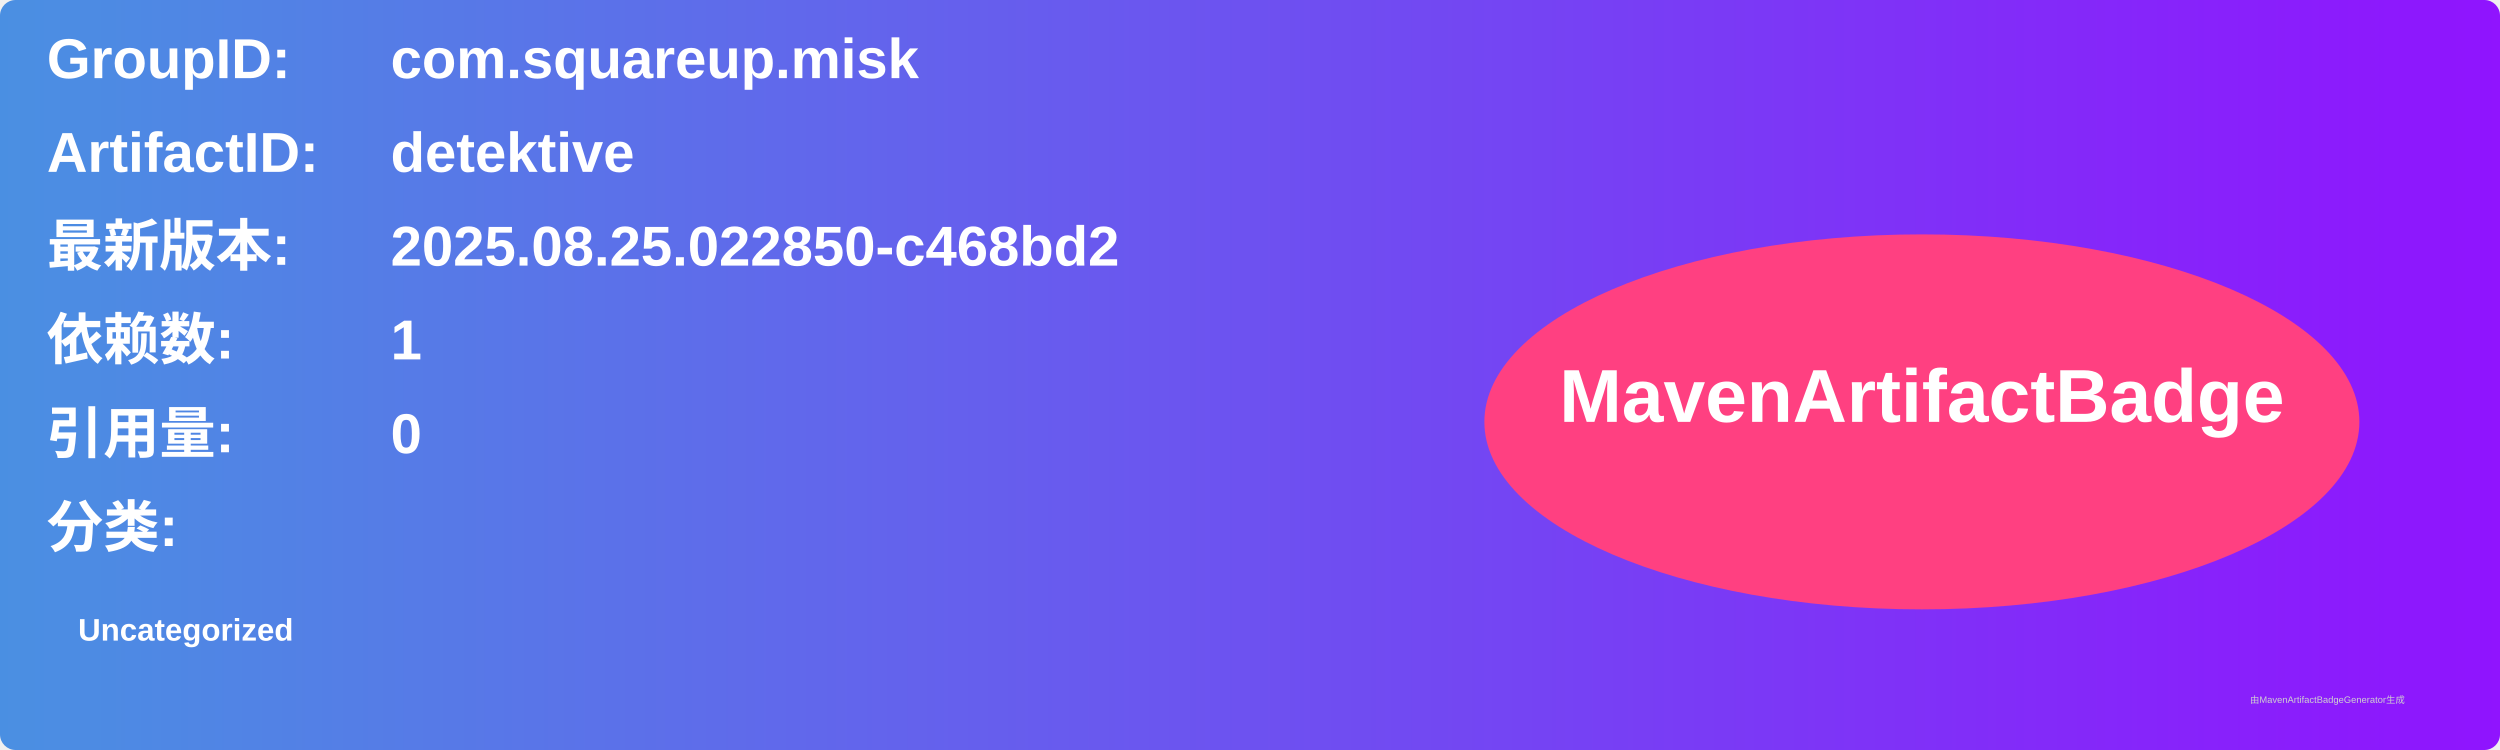
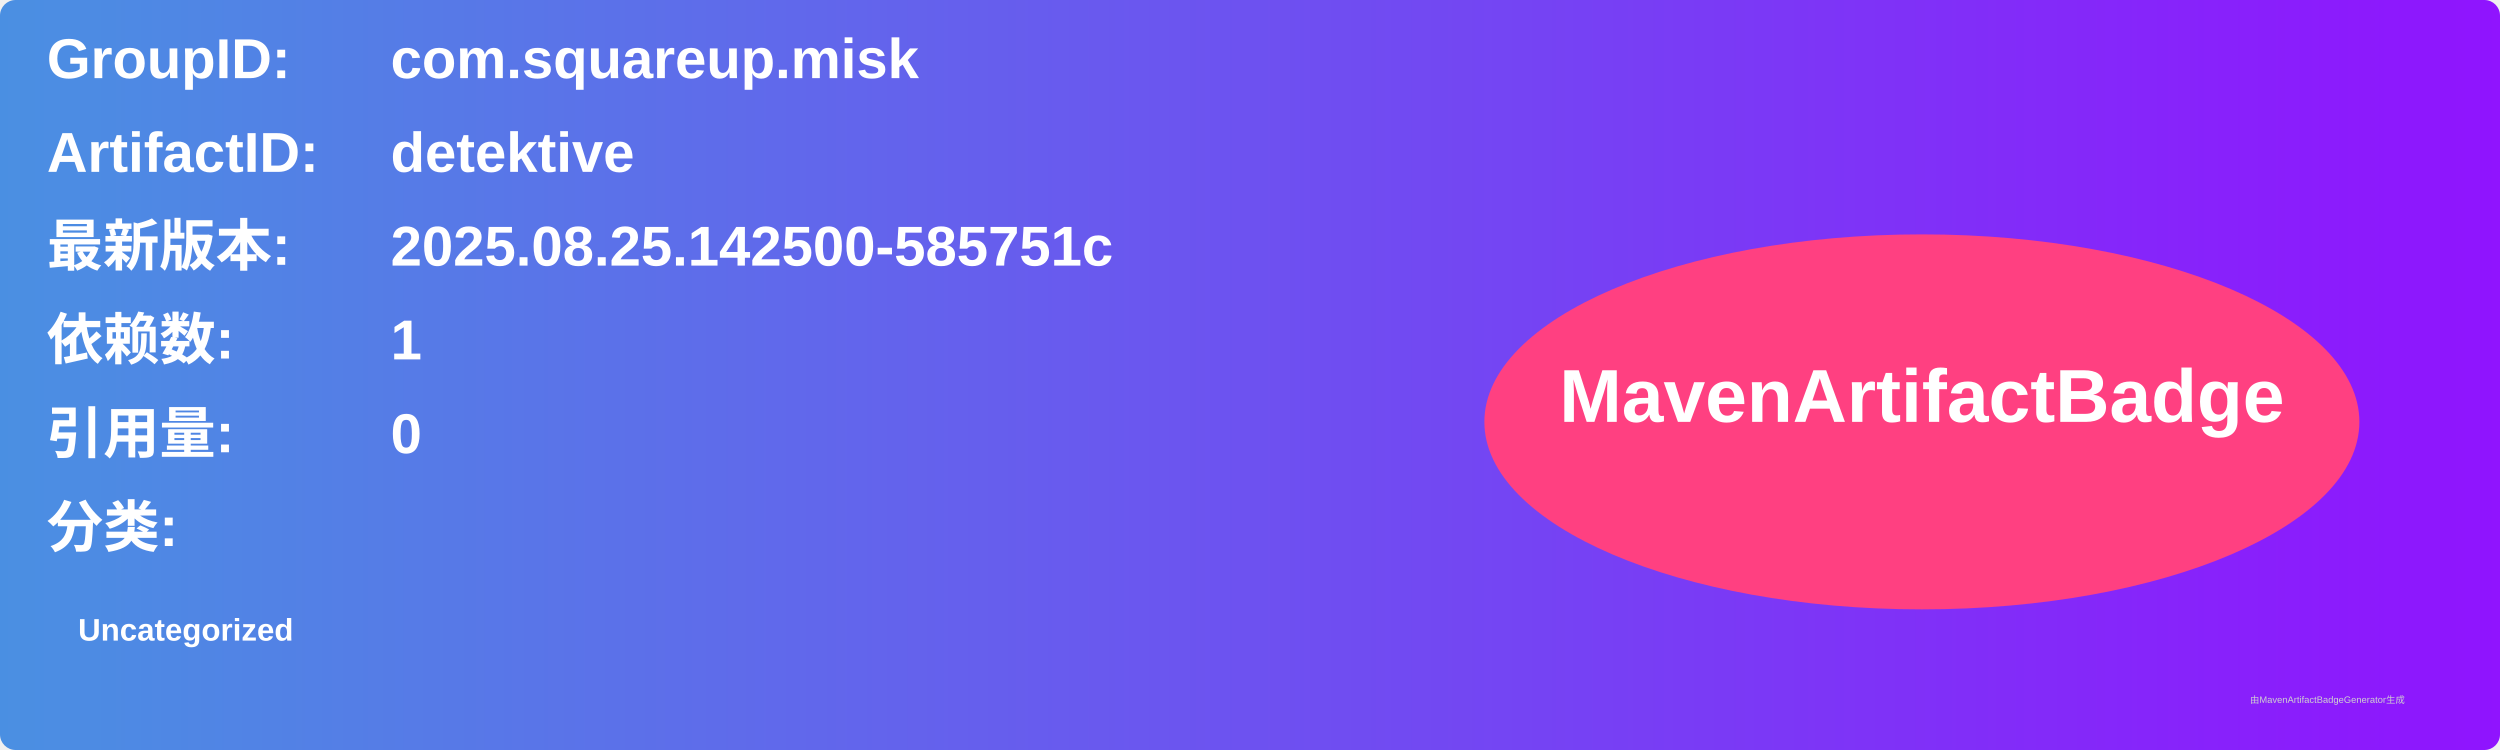
<svg xmlns="http://www.w3.org/2000/svg" width="800" height="240" viewBox="0 0 800 240">
  <linearGradient id="grad" x1="0%" y1="0%" x2="100%" y2="0%">
    <stop offset="0%" stop-color="#4a90e2" />
    <stop offset="100%" stop-color="#9013fe" />
  </linearGradient>
  <rect width="100%" height="100%" rx="5" ry="5" fill="url(#grad)" />
  <g transform="translate(15, 15)">
    <text x="0" y="10" font-family="Arial" font-size="18" fill="white" font-weight="bold" width="260">GroupID:</text>
    <text x="110" y="10" font-family="Arial" font-size="18" fill="white" font-weight="bold" width="460">com.squareup.misk</text>
    <text x="0" y="40" font-family="Arial" font-size="18" fill="white" font-weight="bold" width="260">ArtifactID:</text>
    <text x="110" y="40" font-family="Arial" font-size="18" fill="white" font-weight="bold" width="460">detektive</text>
    <text x="0" y="70" font-family="Arial" font-size="18" fill="white" font-weight="bold">最新版本:</text>
    <text x="110" y="70" font-family="Arial" font-size="18" fill="white" font-weight="bold">
-       <tspan font-weight="bold">2025.08.25.022850-c468bd2</tspan>
+       <tspan font-weight="bold">2025.08.25.142500-585751c</tspan>
    </text>
    <text x="0" y="100" font-family="Arial" font-size="18" fill="white" font-weight="bold">依赖数: </text>
    <text x="110" y="100" font-family="Arial" font-size="18" fill="white">
      <tspan font-weight="bold">1</tspan>
    </text>
    <text x="0" y="130" font-family="Arial" font-size="18" fill="white" font-weight="bold">引用量: </text>
    <text x="110" y="130" font-family="Arial" font-size="18" fill="white">
      <tspan font-weight="bold">0</tspan>
    </text>
    <text x="0" y="160" font-family="Arial" font-size="18" fill="white" font-weight="bold">分类:</text>
    <text x="10" y="190" font-family="Arial" font-size="10" fill="white">
      <tspan font-weight="bold">Uncategorized</tspan>
    </text>
    <ellipse cx="600" cy="120" rx="140" ry="60" fill="#ff4081" />
    <text x="600" y="120" text-anchor="middle" font-family="Arial" font-size="24" fill="white" font-weight="bold">MavenArtifactBadge</text>
  </g>
  <text x="720" y="225" font-family="Arial" font-size="3" fill="#d0d0d0">由MavenArtifactBadgeGenerator生成</text>
</svg>
